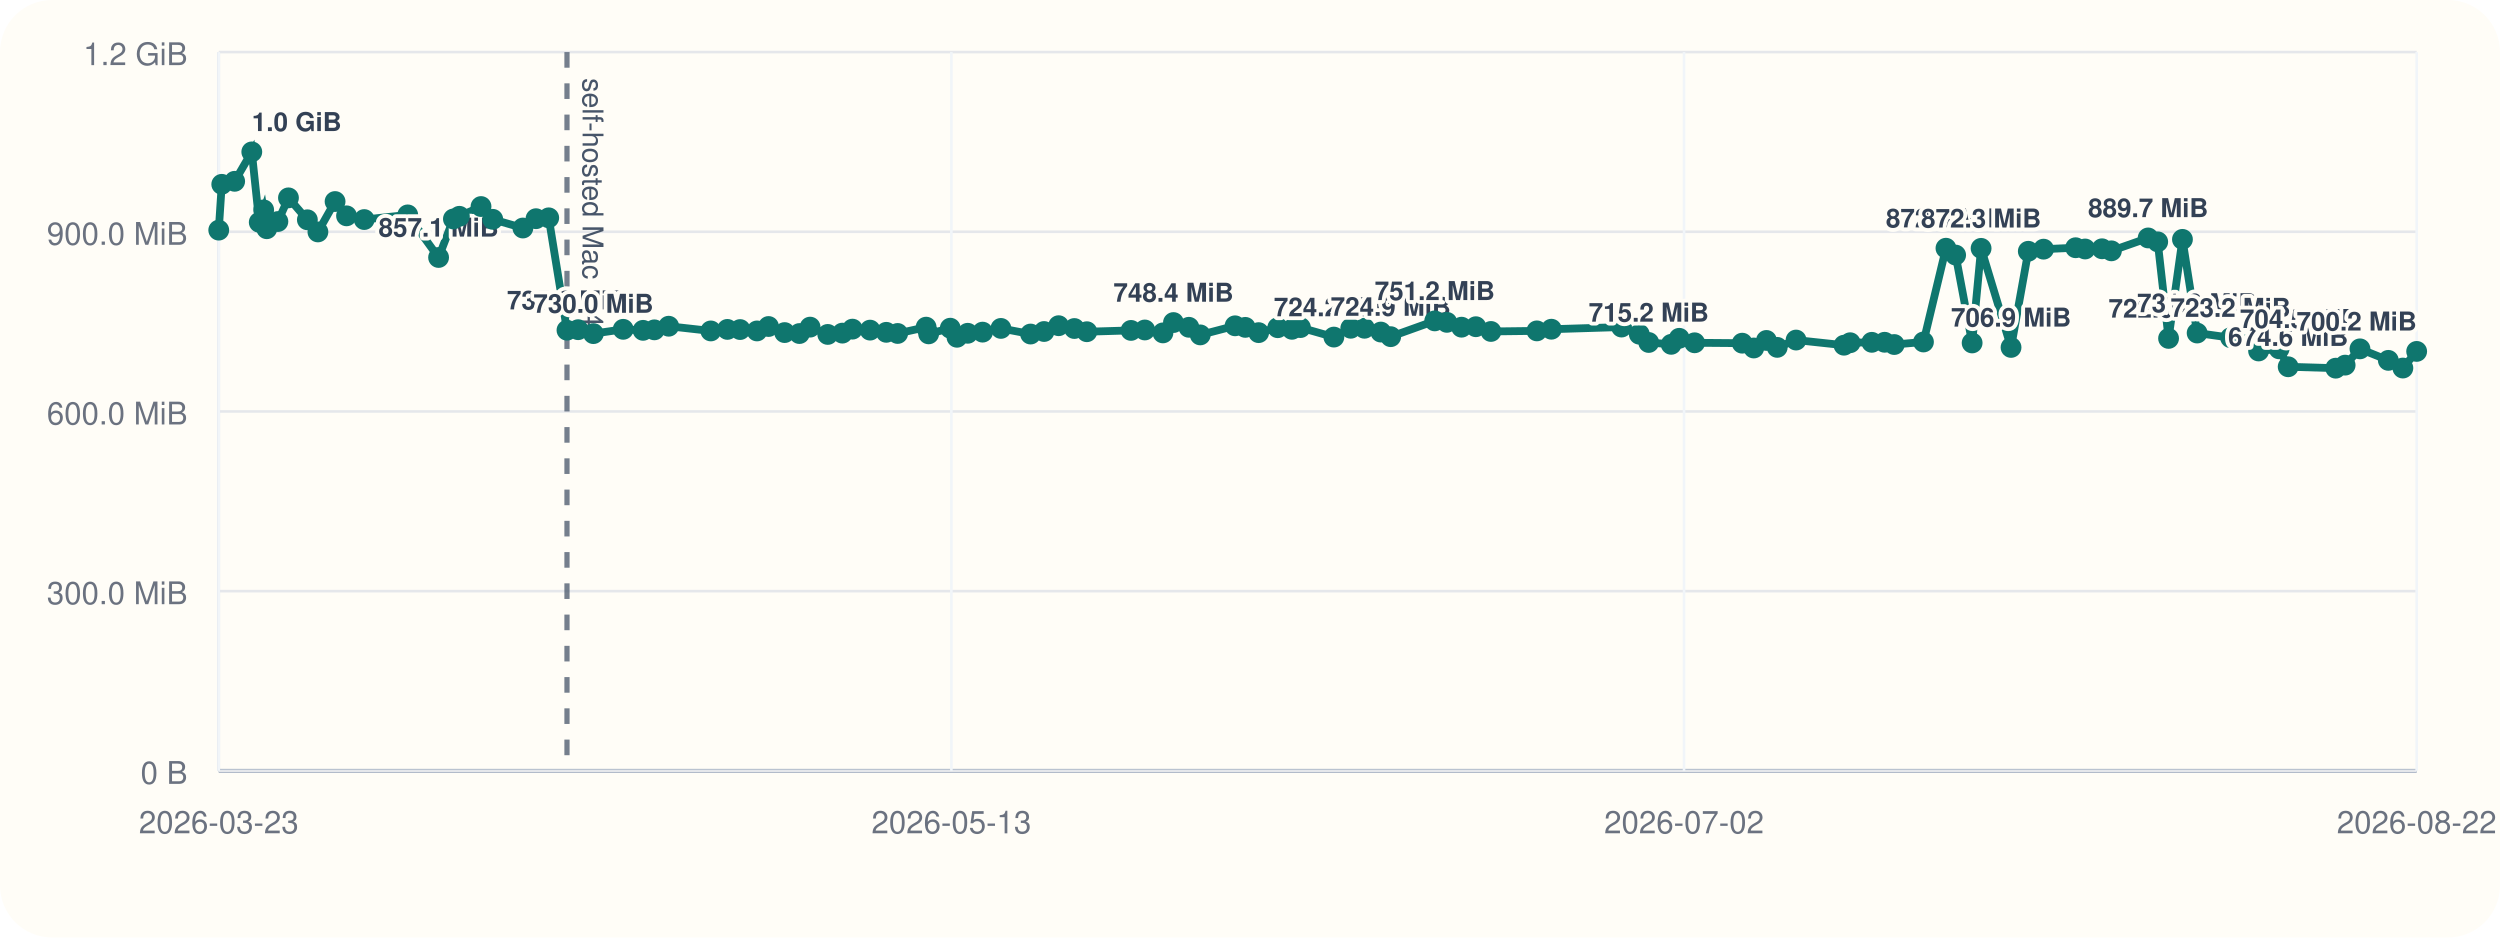
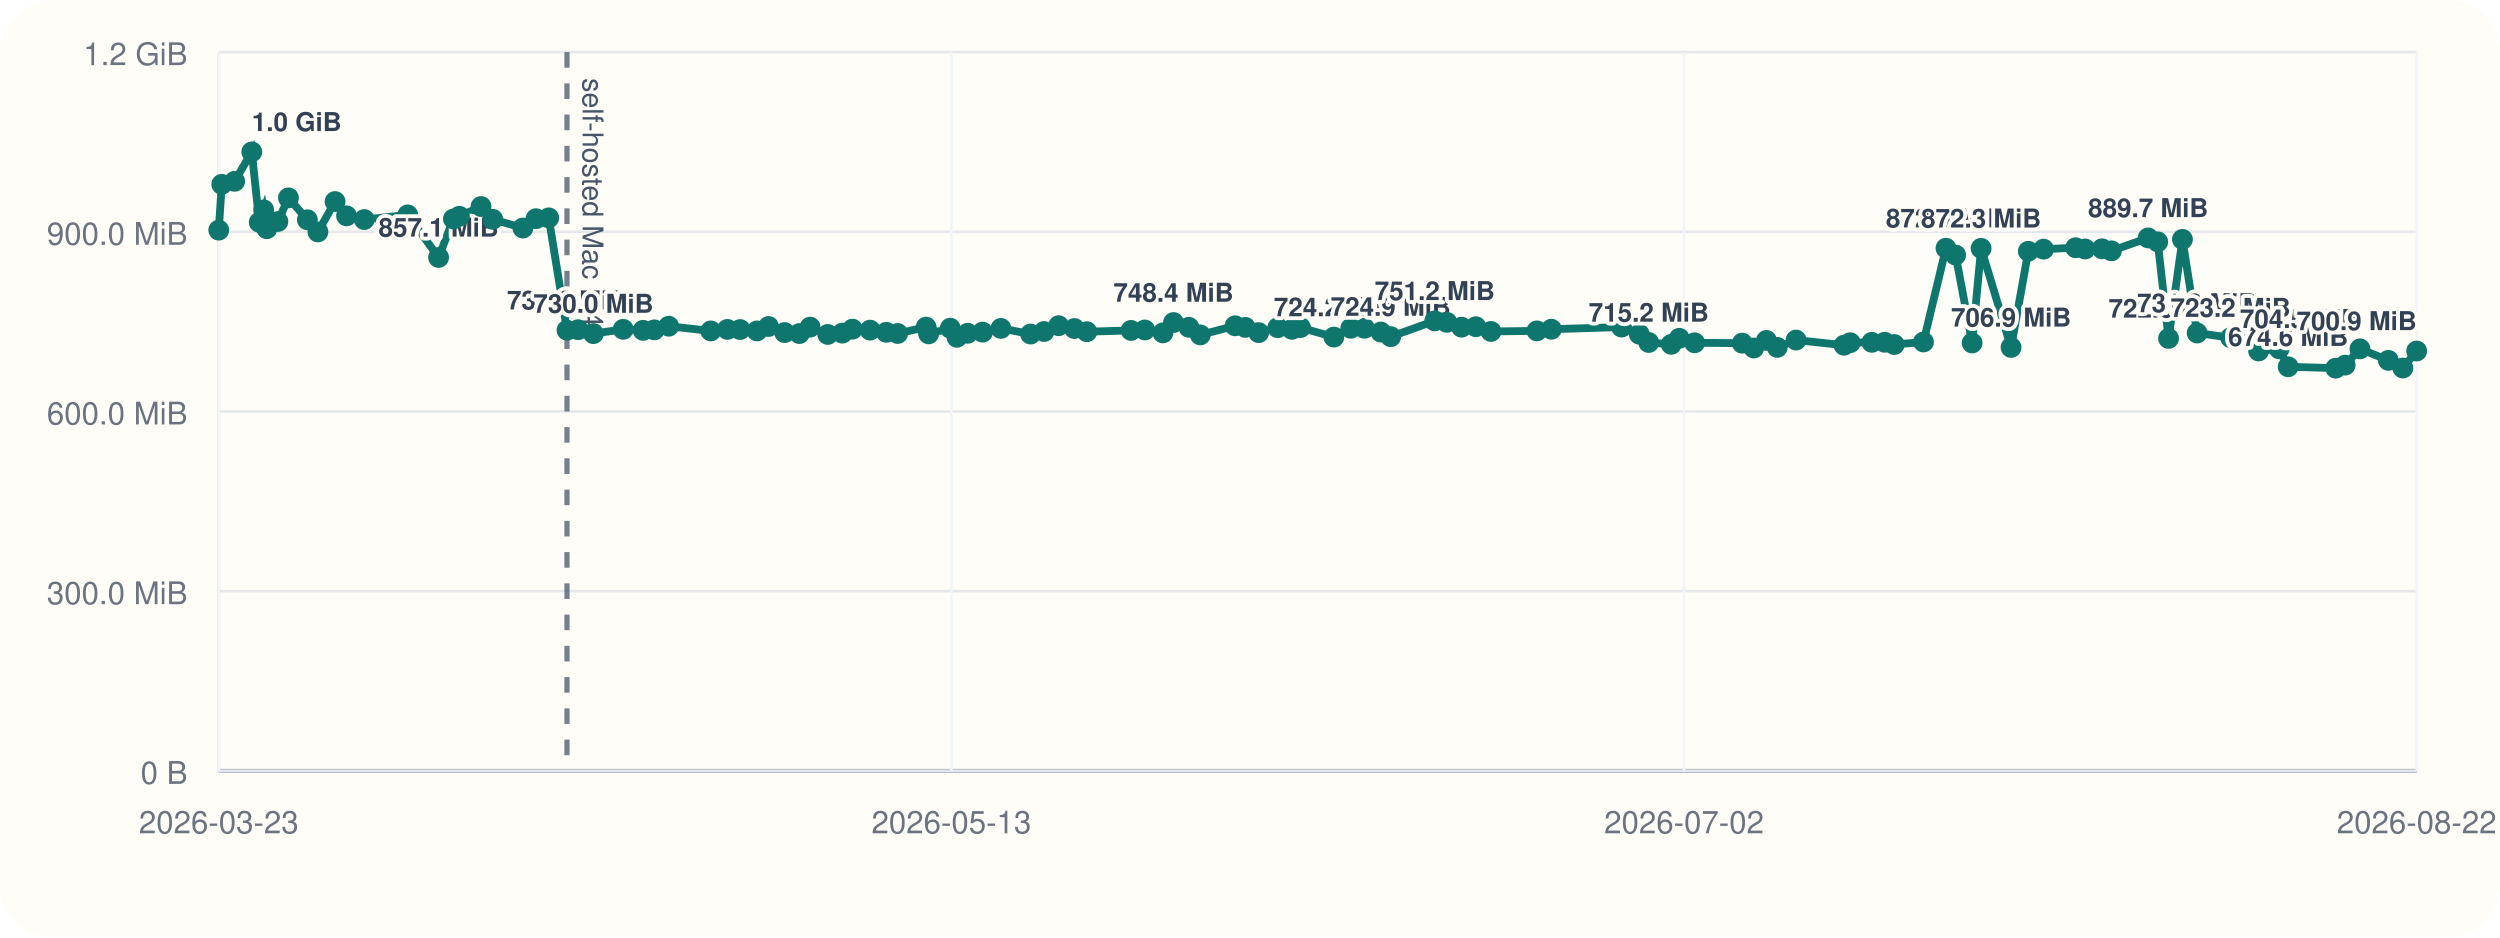
<svg xmlns="http://www.w3.org/2000/svg" viewBox="0 0 960 360">
  <rect width="960" height="360" rx="20" fill="#fffdf7" />
  <line x1="84" y1="296" x2="928" y2="296" stroke="#cbd5e1" stroke-width="1" />
  <line x1="84" y1="20" x2="84" y2="296" stroke="#cbd5e1" stroke-width="1" />
  <line x1="84" y1="296.00" x2="928" y2="296.00" stroke="#94a3b8" stroke-width="1.5" />
  <line x1="84" y1="296.00" x2="928" y2="296.00" stroke="#e5e7eb" stroke-width="1" />
  <text x="72" y="301.00" text-anchor="end" font-size="12" font-family="Helvetica, Arial, sans-serif" fill="#6b7280">0 B</text>
  <line x1="84" y1="227.00" x2="928" y2="227.00" stroke="#e5e7eb" stroke-width="1" />
  <text x="72" y="232.00" text-anchor="end" font-size="12" font-family="Helvetica, Arial, sans-serif" fill="#6b7280">300.0 MiB</text>
  <line x1="84" y1="158.00" x2="928" y2="158.00" stroke="#e5e7eb" stroke-width="1" />
  <text x="72" y="163.00" text-anchor="end" font-size="12" font-family="Helvetica, Arial, sans-serif" fill="#6b7280">600.0 MiB</text>
  <line x1="84" y1="89.00" x2="928" y2="89.00" stroke="#e5e7eb" stroke-width="1" />
  <text x="72" y="94.00" text-anchor="end" font-size="12" font-family="Helvetica, Arial, sans-serif" fill="#6b7280">900.0 MiB</text>
  <line x1="84" y1="20.00" x2="928" y2="20.00" stroke="#e5e7eb" stroke-width="1" />
  <text x="72" y="25.00" text-anchor="end" font-size="12" font-family="Helvetica, Arial, sans-serif" fill="#6b7280">1.2 GiB</text>
  <line x1="84.00" y1="20" x2="84.00" y2="296" stroke="#f1f5f9" stroke-width="1" />
  <text x="84.00" y="320" text-anchor="middle" font-size="12" font-family="Helvetica, Arial, sans-serif" fill="#6b7280">2026-03-23</text>
  <line x1="365.33" y1="20" x2="365.33" y2="296" stroke="#f1f5f9" stroke-width="1" />
  <text x="365.33" y="320" text-anchor="middle" font-size="12" font-family="Helvetica, Arial, sans-serif" fill="#6b7280">2026-05-13</text>
  <line x1="646.67" y1="20" x2="646.67" y2="296" stroke="#f1f5f9" stroke-width="1" />
  <text x="646.67" y="320" text-anchor="middle" font-size="12" font-family="Helvetica, Arial, sans-serif" fill="#6b7280">2026-07-02</text>
  <line x1="928.00" y1="20" x2="928.00" y2="296" stroke="#f1f5f9" stroke-width="1" />
  <text x="928.00" y="320" text-anchor="middle" font-size="12" font-family="Helvetica, Arial, sans-serif" fill="#6b7280">2026-08-22</text>
  <line x1="217.72" y1="20" x2="217.72" y2="296" stroke="#475569" stroke-width="2" stroke-dasharray="6 6" opacity="0.75" />
  <text x="223.72" y="30" transform="rotate(90 223.72 30)" font-size="11" font-family="Helvetica, Arial, sans-serif" fill="#475569">self-hosted Mac M4</text>
-   <polyline fill="none" stroke="#0f766e" stroke-width="3" points="84.00,88.37 85.16,70.78 90.11,69.62 96.69,58.33 99.55,85.36 101.25,80.60 102.44,87.83 106.71,85.07 110.77,75.98 118.03,84.40 122.08,89.06 128.67,77.39 133.07,82.88 139.86,84.31 156.57,82.52 168.42,98.87 174.11,84.08 176.40,83.06 184.71,79.31 189.22,84.22 200.79,87.56 205.82,83.98 210.71,83.65 217.72,126.80 222.00,126.60 227.86,128.11 239.31,126.46 246.94,126.85 251.28,126.66 256.78,125.27 272.95,127.08 279.32,126.49 284.20,126.55 290.69,127.08 295.12,125.38 301.30,127.71 306.98,128.08 311.08,125.62 317.86,128.42 323.47,127.92 327.34,126.39 334.11,126.77 340.34,127.61 344.70,128.05 355.63,125.63 356.60,128.20 364.90,126.03 367.48,129.51 371.61,127.98 377.31,127.54 384.35,126.11 395.74,128.27 400.92,127.30 406.52,125.07 412.56,126.15 417.35,127.38 434.31,126.88 439.61,126.71 446.57,127.83 450.61,123.86 456.53,125.68 460.90,128.60 474.27,125.11 478.19,125.71 483.32,127.73 490.65,125.84 496.11,126.45 499.38,125.79 512.21,129.44 518.69,126.05 523.96,126.05 530.23,127.51 534.03,129.28 550.94,123.22 555.60,123.78 561.23,125.64 566.73,125.46 572.52,127.28 590.16,127.06 595.73,126.42 622.67,125.59 629.49,128.33 633.11,131.51 641.74,132.22 644.83,129.91 650.73,131.63 669.01,131.78 673.45,133.63 678.31,130.73 682.45,133.39 689.69,130.58 708.09,132.56 710.47,131.61 718.78,131.45 723.69,131.43 727.39,132.30 738.61,131.32 747.25,95.32 750.96,97.95 757.30,131.69 760.74,95.37 772.24,133.41 778.87,96.49 784.73,95.68 797.04,95.13 800.68,95.61 807.18,95.53 810.78,96.32 824.89,91.37 828.56,92.87 832.73,129.95 838.06,91.92 843.70,127.88 856.54,129.67 862.77,128.54 867.30,134.77 875.17,133.95 878.66,140.84 896.92,141.38 900.53,140.21 906.23,133.96 917.12,138.38 922.70,141.33 928.00,134.94" />
+   <polyline fill="none" stroke="#0f766e" stroke-width="3" points="84.00,88.37 85.16,70.78 90.11,69.62 96.69,58.33 99.55,85.36 101.25,80.60 102.44,87.83 106.71,85.07 110.77,75.98 118.03,84.40 122.08,89.06 128.67,77.39 133.07,82.88 139.86,84.31 156.57,82.52 168.42,98.87 174.11,84.08 176.40,83.06 184.71,79.31 189.22,84.22 200.79,87.56 205.82,83.98 210.71,83.65 217.72,126.80 222.00,126.60 227.86,128.11 239.31,126.46 246.94,126.85 251.28,126.66 256.78,125.27 272.95,127.08 279.32,126.49 284.20,126.55 290.69,127.08 295.12,125.38 301.30,127.71 306.98,128.08 311.08,125.62 317.86,128.42 323.47,127.92 327.34,126.39 334.11,126.77 340.34,127.61 344.70,128.05 355.63,125.63 356.60,128.20 364.90,126.03 367.48,129.51 371.61,127.98 377.31,127.54 384.35,126.11 395.74,128.27 400.92,127.30 406.52,125.07 412.56,126.15 417.35,127.38 434.31,126.88 439.61,126.71 446.57,127.83 450.61,123.86 456.53,125.68 460.90,128.60 474.27,125.11 478.19,125.71 483.32,127.73 490.65,125.84 496.11,126.45 499.38,125.79 512.21,129.44 518.69,126.05 523.96,126.05 530.23,127.51 534.03,129.28 550.94,123.22 555.60,123.78 561.23,125.64 566.73,125.46 572.52,127.28 590.16,127.06 595.73,126.42 622.67,125.59 629.49,128.33 633.11,131.51 641.74,132.22 644.83,129.91 650.73,131.63 669.01,131.78 673.45,133.63 678.31,130.73 682.45,133.39 689.69,130.58 708.09,132.56 710.47,131.61 718.78,131.45 723.69,131.43 727.39,132.30 738.61,131.32 747.25,95.32 750.96,97.95 757.30,131.69 760.74,95.37 772.24,133.41 778.87,96.49 784.73,95.68 797.04,95.13 800.68,95.61 807.18,95.53 810.78,96.32 824.89,91.37 828.56,92.87 832.73,129.95 838.06,91.92 843.70,127.88 856.54,129.67 862.77,128.54 867.30,134.77 875.17,133.95 878.66,140.84 896.92,141.38 900.53,140.21 906.23,133.96 917.12,138.38 922.70,141.33 928.00,134.78" />
  <circle cx="84.00" cy="88.37" r="4" fill="#0f766e" />
  <circle cx="85.16" cy="70.78" r="4" fill="#0f766e" />
  <circle cx="90.11" cy="69.62" r="4" fill="#0f766e" />
  <circle cx="96.69" cy="58.33" r="4" fill="#0f766e" />
  <text x="96.69" y="50.33" text-anchor="start" font-size="10" font-family="Helvetica, Arial, sans-serif" font-weight="600" paint-order="stroke" stroke="#fffdf7" stroke-width="3" stroke-linejoin="round" fill="#334155">1.0 GiB</text>
  <circle cx="99.55" cy="85.36" r="4" fill="#0f766e" />
  <circle cx="101.25" cy="80.60" r="4" fill="#0f766e" />
  <circle cx="102.44" cy="87.83" r="4" fill="#0f766e" />
  <circle cx="106.71" cy="85.07" r="4" fill="#0f766e" />
  <circle cx="110.77" cy="75.98" r="4" fill="#0f766e" />
  <circle cx="118.03" cy="84.40" r="4" fill="#0f766e" />
  <circle cx="122.08" cy="89.06" r="4" fill="#0f766e" />
  <circle cx="128.67" cy="77.39" r="4" fill="#0f766e" />
  <circle cx="133.07" cy="82.88" r="4" fill="#0f766e" />
  <circle cx="139.86" cy="84.31" r="4" fill="#0f766e" />
  <circle cx="156.57" cy="82.52" r="4" fill="#0f766e" />
  <circle cx="168.42" cy="98.87" r="4" fill="#0f766e" />
  <text x="168.42" y="90.87" text-anchor="middle" font-size="10" font-family="Helvetica, Arial, sans-serif" font-weight="600" paint-order="stroke" stroke="#fffdf7" stroke-width="3" stroke-linejoin="round" fill="#334155">857.1 MiB</text>
  <circle cx="174.11" cy="84.08" r="4" fill="#0f766e" />
  <circle cx="176.40" cy="83.06" r="4" fill="#0f766e" />
  <circle cx="184.71" cy="79.31" r="4" fill="#0f766e" />
  <circle cx="189.22" cy="84.22" r="4" fill="#0f766e" />
  <circle cx="200.79" cy="87.56" r="4" fill="#0f766e" />
  <circle cx="205.82" cy="83.98" r="4" fill="#0f766e" />
  <circle cx="210.71" cy="83.65" r="4" fill="#0f766e" />
  <circle cx="217.72" cy="126.80" r="4" fill="#0f766e" />
  <text x="217.72" y="118.80" text-anchor="middle" font-size="10" font-family="Helvetica, Arial, sans-serif" font-weight="600" paint-order="stroke" stroke="#fffdf7" stroke-width="3" stroke-linejoin="round" fill="#334155">735.6 MiB</text>
  <circle cx="222.00" cy="126.60" r="4" fill="#0f766e" />
  <circle cx="227.86" cy="128.11" r="4" fill="#0f766e" />
  <text x="227.86" y="120.11" text-anchor="middle" font-size="10" font-family="Helvetica, Arial, sans-serif" font-weight="600" paint-order="stroke" stroke="#fffdf7" stroke-width="3" stroke-linejoin="round" fill="#334155">730.0 MiB</text>
  <circle cx="239.31" cy="126.46" r="4" fill="#0f766e" />
  <circle cx="246.94" cy="126.85" r="4" fill="#0f766e" />
  <circle cx="251.28" cy="126.66" r="4" fill="#0f766e" />
  <circle cx="256.78" cy="125.27" r="4" fill="#0f766e" />
  <circle cx="272.95" cy="127.08" r="4" fill="#0f766e" />
  <circle cx="279.32" cy="126.49" r="4" fill="#0f766e" />
  <circle cx="284.20" cy="126.55" r="4" fill="#0f766e" />
  <circle cx="290.69" cy="127.08" r="4" fill="#0f766e" />
  <circle cx="295.12" cy="125.38" r="4" fill="#0f766e" />
  <circle cx="301.30" cy="127.71" r="4" fill="#0f766e" />
  <circle cx="306.98" cy="128.08" r="4" fill="#0f766e" />
  <circle cx="311.08" cy="125.62" r="4" fill="#0f766e" />
  <circle cx="317.86" cy="128.42" r="4" fill="#0f766e" />
  <circle cx="323.47" cy="127.92" r="4" fill="#0f766e" />
  <circle cx="327.34" cy="126.39" r="4" fill="#0f766e" />
  <circle cx="334.11" cy="126.77" r="4" fill="#0f766e" />
  <circle cx="340.34" cy="127.61" r="4" fill="#0f766e" />
  <circle cx="344.70" cy="128.05" r="4" fill="#0f766e" />
  <circle cx="355.63" cy="125.63" r="4" fill="#0f766e" />
  <circle cx="356.60" cy="128.20" r="4" fill="#0f766e" />
  <circle cx="364.90" cy="126.03" r="4" fill="#0f766e" />
  <circle cx="367.48" cy="129.51" r="4" fill="#0f766e" />
  <circle cx="371.61" cy="127.98" r="4" fill="#0f766e" />
  <circle cx="377.31" cy="127.54" r="4" fill="#0f766e" />
  <circle cx="384.35" cy="126.11" r="4" fill="#0f766e" />
  <circle cx="395.74" cy="128.27" r="4" fill="#0f766e" />
  <circle cx="400.92" cy="127.30" r="4" fill="#0f766e" />
  <circle cx="406.52" cy="125.07" r="4" fill="#0f766e" />
  <circle cx="412.56" cy="126.15" r="4" fill="#0f766e" />
  <circle cx="417.35" cy="127.38" r="4" fill="#0f766e" />
  <circle cx="434.31" cy="126.88" r="4" fill="#0f766e" />
  <circle cx="439.61" cy="126.71" r="4" fill="#0f766e" />
  <circle cx="446.57" cy="127.83" r="4" fill="#0f766e" />
  <circle cx="450.61" cy="123.86" r="4" fill="#0f766e" />
  <text x="450.61" y="115.86" text-anchor="middle" font-size="10" font-family="Helvetica, Arial, sans-serif" font-weight="600" paint-order="stroke" stroke="#fffdf7" stroke-width="3" stroke-linejoin="round" fill="#334155">748.4 MiB</text>
  <circle cx="456.53" cy="125.68" r="4" fill="#0f766e" />
  <circle cx="460.90" cy="128.60" r="4" fill="#0f766e" />
  <circle cx="474.27" cy="125.11" r="4" fill="#0f766e" />
  <circle cx="478.19" cy="125.71" r="4" fill="#0f766e" />
  <circle cx="483.32" cy="127.73" r="4" fill="#0f766e" />
  <circle cx="490.65" cy="125.84" r="4" fill="#0f766e" />
  <circle cx="496.11" cy="126.45" r="4" fill="#0f766e" />
  <circle cx="499.38" cy="125.79" r="4" fill="#0f766e" />
  <circle cx="512.21" cy="129.44" r="4" fill="#0f766e" />
  <text x="512.21" y="121.44" text-anchor="middle" font-size="10" font-family="Helvetica, Arial, sans-serif" font-weight="600" paint-order="stroke" stroke="#fffdf7" stroke-width="3" stroke-linejoin="round" fill="#334155">724.2 MiB</text>
  <circle cx="518.69" cy="126.05" r="4" fill="#0f766e" />
  <circle cx="523.96" cy="126.05" r="4" fill="#0f766e" />
  <circle cx="530.23" cy="127.51" r="4" fill="#0f766e" />
  <circle cx="534.03" cy="129.28" r="4" fill="#0f766e" />
  <text x="534.03" y="121.28" text-anchor="middle" font-size="10" font-family="Helvetica, Arial, sans-serif" font-weight="600" paint-order="stroke" stroke="#fffdf7" stroke-width="3" stroke-linejoin="round" fill="#334155">724.9 MiB</text>
  <circle cx="550.94" cy="123.22" r="4" fill="#0f766e" />
  <text x="550.94" y="115.22" text-anchor="middle" font-size="10" font-family="Helvetica, Arial, sans-serif" font-weight="600" paint-order="stroke" stroke="#fffdf7" stroke-width="3" stroke-linejoin="round" fill="#334155">751.2 MiB</text>
  <circle cx="555.60" cy="123.78" r="4" fill="#0f766e" />
  <circle cx="561.23" cy="125.64" r="4" fill="#0f766e" />
  <circle cx="566.73" cy="125.46" r="4" fill="#0f766e" />
  <circle cx="572.52" cy="127.28" r="4" fill="#0f766e" />
  <circle cx="590.16" cy="127.06" r="4" fill="#0f766e" />
  <circle cx="595.73" cy="126.42" r="4" fill="#0f766e" />
  <circle cx="622.67" cy="125.59" r="4" fill="#0f766e" />
  <circle cx="629.49" cy="128.33" r="4" fill="#0f766e" />
  <circle cx="633.11" cy="131.51" r="4" fill="#0f766e" />
  <text x="633.11" y="123.51" text-anchor="middle" font-size="10" font-family="Helvetica, Arial, sans-serif" font-weight="600" paint-order="stroke" stroke="#fffdf7" stroke-width="3" stroke-linejoin="round" fill="#334155">715.2 MiB</text>
  <circle cx="641.74" cy="132.22" r="4" fill="#0f766e" />
  <circle cx="644.83" cy="129.91" r="4" fill="#0f766e" />
  <circle cx="650.73" cy="131.63" r="4" fill="#0f766e" />
  <circle cx="669.01" cy="131.78" r="4" fill="#0f766e" />
  <circle cx="673.45" cy="133.63" r="4" fill="#0f766e" />
  <circle cx="678.31" cy="130.73" r="4" fill="#0f766e" />
  <circle cx="682.45" cy="133.39" r="4" fill="#0f766e" />
  <circle cx="689.69" cy="130.58" r="4" fill="#0f766e" />
  <circle cx="708.09" cy="132.56" r="4" fill="#0f766e" />
  <circle cx="710.47" cy="131.61" r="4" fill="#0f766e" />
  <circle cx="718.78" cy="131.45" r="4" fill="#0f766e" />
  <circle cx="723.69" cy="131.43" r="4" fill="#0f766e" />
  <circle cx="727.39" cy="132.30" r="4" fill="#0f766e" />
  <circle cx="738.61" cy="131.32" r="4" fill="#0f766e" />
  <circle cx="747.25" cy="95.32" r="4" fill="#0f766e" />
  <text x="747.25" y="87.32" text-anchor="middle" font-size="10" font-family="Helvetica, Arial, sans-serif" font-weight="600" paint-order="stroke" stroke="#fffdf7" stroke-width="3" stroke-linejoin="round" fill="#334155">872.5 MiB</text>
  <circle cx="750.96" cy="97.95" r="4" fill="#0f766e" />
  <circle cx="757.30" cy="131.69" r="4" fill="#0f766e" />
  <circle cx="760.74" cy="95.37" r="4" fill="#0f766e" />
  <text x="760.74" y="87.37" text-anchor="middle" font-size="10" font-family="Helvetica, Arial, sans-serif" font-weight="600" paint-order="stroke" stroke="#fffdf7" stroke-width="3" stroke-linejoin="round" fill="#334155">872.3 MiB</text>
  <circle cx="772.24" cy="133.41" r="4" fill="#0f766e" />
  <text x="772.24" y="125.41" text-anchor="middle" font-size="10" font-family="Helvetica, Arial, sans-serif" font-weight="600" paint-order="stroke" stroke="#fffdf7" stroke-width="3" stroke-linejoin="round" fill="#334155">706.9 MiB</text>
  <circle cx="778.87" cy="96.49" r="4" fill="#0f766e" />
  <circle cx="784.73" cy="95.68" r="4" fill="#0f766e" />
  <circle cx="797.04" cy="95.13" r="4" fill="#0f766e" />
  <circle cx="800.68" cy="95.61" r="4" fill="#0f766e" />
  <circle cx="807.18" cy="95.53" r="4" fill="#0f766e" />
  <circle cx="810.78" cy="96.32" r="4" fill="#0f766e" />
  <circle cx="824.89" cy="91.37" r="4" fill="#0f766e" />
  <text x="824.89" y="83.37" text-anchor="middle" font-size="10" font-family="Helvetica, Arial, sans-serif" font-weight="600" paint-order="stroke" stroke="#fffdf7" stroke-width="3" stroke-linejoin="round" fill="#334155">889.7 MiB</text>
  <circle cx="828.56" cy="92.87" r="4" fill="#0f766e" />
  <circle cx="832.73" cy="129.95" r="4" fill="#0f766e" />
  <text x="832.73" y="121.95" text-anchor="middle" font-size="10" font-family="Helvetica, Arial, sans-serif" font-weight="600" paint-order="stroke" stroke="#fffdf7" stroke-width="3" stroke-linejoin="round" fill="#334155">722.0 MiB</text>
  <circle cx="838.06" cy="91.92" r="4" fill="#0f766e" />
  <circle cx="843.70" cy="127.88" r="4" fill="#0f766e" />
  <text x="843.70" y="119.88" text-anchor="middle" font-size="10" font-family="Helvetica, Arial, sans-serif" font-weight="600" paint-order="stroke" stroke="#fffdf7" stroke-width="3" stroke-linejoin="round" fill="#334155">731.0 MiB</text>
  <circle cx="856.54" cy="129.67" r="4" fill="#0f766e" />
  <text x="856.54" y="121.67" text-anchor="middle" font-size="10" font-family="Helvetica, Arial, sans-serif" font-weight="600" paint-order="stroke" stroke="#fffdf7" stroke-width="3" stroke-linejoin="round" fill="#334155">723.2 MiB</text>
  <circle cx="862.77" cy="128.54" r="4" fill="#0f766e" />
  <circle cx="867.30" cy="134.77" r="4" fill="#0f766e" />
  <circle cx="875.17" cy="133.95" r="4" fill="#0f766e" />
  <circle cx="878.66" cy="140.84" r="4" fill="#0f766e" />
  <text x="878.66" y="132.84" text-anchor="middle" font-size="10" font-family="Helvetica, Arial, sans-serif" font-weight="600" paint-order="stroke" stroke="#fffdf7" stroke-width="3" stroke-linejoin="round" fill="#334155">674.6 MiB</text>
  <circle cx="896.92" cy="141.38" r="4" fill="#0f766e" />
  <circle cx="900.53" cy="140.21" r="4" fill="#0f766e" />
  <circle cx="906.23" cy="133.96" r="4" fill="#0f766e" />
  <text x="906.23" y="125.96" text-anchor="end" font-size="10" font-family="Helvetica, Arial, sans-serif" font-weight="600" paint-order="stroke" stroke="#fffdf7" stroke-width="3" stroke-linejoin="round" fill="#334155">704.5 MiB</text>
  <circle cx="917.12" cy="138.38" r="4" fill="#0f766e" />
  <circle cx="922.70" cy="141.33" r="4" fill="#0f766e" />
-   <circle cx="928.00" cy="134.94" r="4" fill="#0f766e" />
-   <text x="928.00" y="126.94" text-anchor="end" font-size="10" font-family="Helvetica, Arial, sans-serif" font-weight="600" paint-order="stroke" stroke="#fffdf7" stroke-width="3" stroke-linejoin="round" fill="#334155">700.2 MiB</text>
+   <circle cx="928.00" cy="134.78" r="4" fill="#0f766e" />
+   <text x="928.00" y="126.78" text-anchor="end" font-size="10" font-family="Helvetica, Arial, sans-serif" font-weight="600" paint-order="stroke" stroke="#fffdf7" stroke-width="3" stroke-linejoin="round" fill="#334155">700.9 MiB</text>
</svg>
